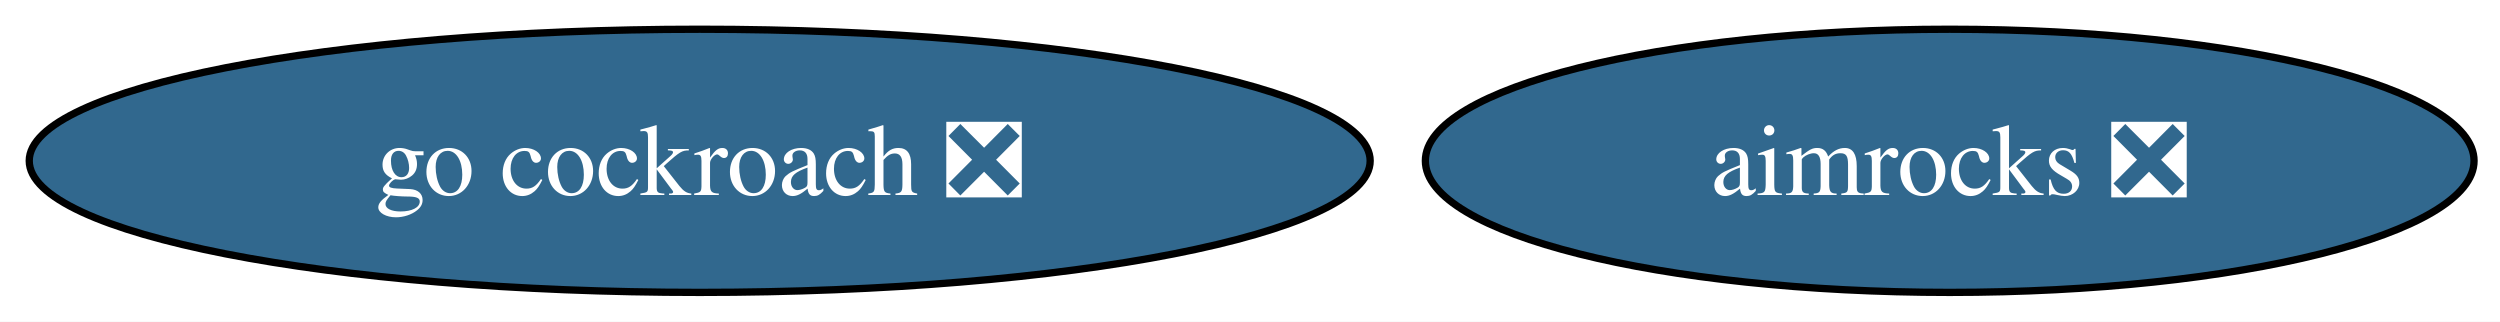
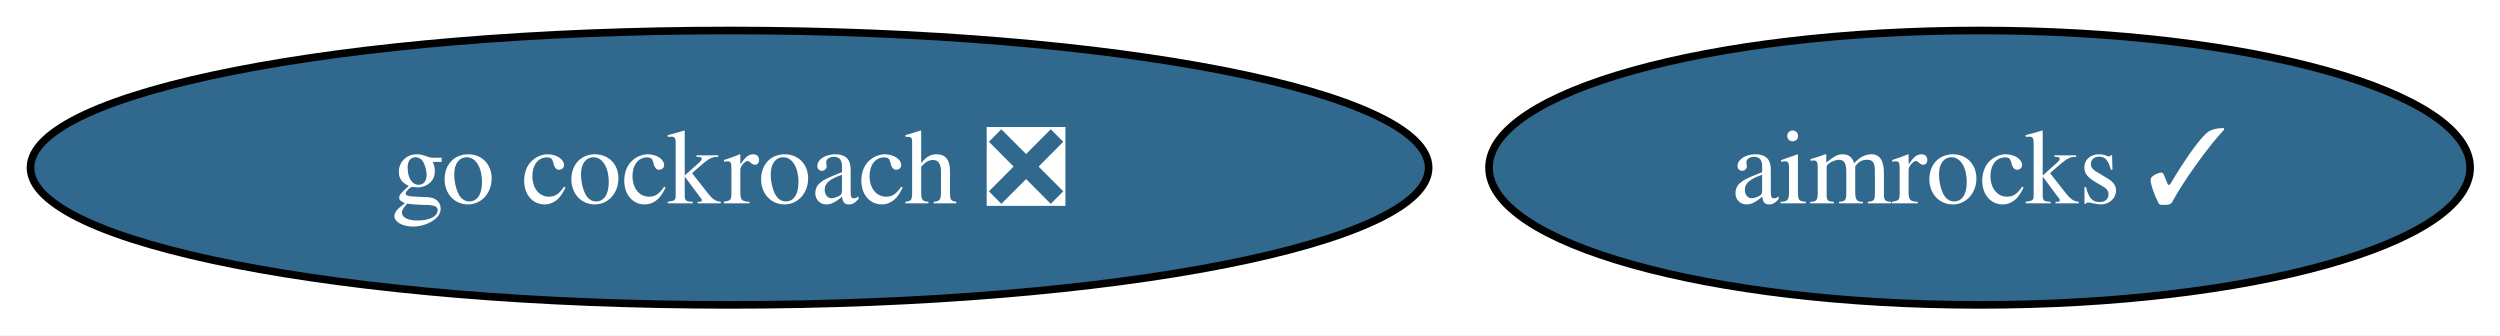
- <svg xmlns="http://www.w3.org/2000/svg" xmlns:xlink="http://www.w3.org/1999/xlink" width="342pt" height="44pt" viewBox="0.00 0.00 342.00 44.00">
+ <svg xmlns="http://www.w3.org/2000/svg" xmlns:xlink="http://www.w3.org/1999/xlink" width="328pt" height="44pt" viewBox="0.00 0.00 328.00 44.00">
  <g id="graph0" class="graph" transform="scale(1 1) rotate(0) translate(4 40)">
-     <polygon fill="white" stroke="none" points="-4,4 -4,-40 338.44,-40 338.44,4 -4,4" />
+     <polygon fill="white" stroke="none" points="-4,4 -4,-40 324.08,-40 324.08,4 -4,4" />
    <g id="node1" class="node">
      <g id="a_node1">
        <a xlink:href="https://github.com/conda-forge/go-cockroach-feedstock/pull/38" xlink:title="go cockroach ❎">
          <ellipse fill="#31688e" stroke="black" cx="91.72" cy="-18" rx="91.72" ry="18" />
          <text xml:space="preserve" text-anchor="middle" x="91.72" y="-13.32" font-family="Times,serif" font-size="14.00" fill="white">go cockroach ❎</text>
        </a>
      </g>
    </g>
    <g id="node2" class="node">
      <g id="a_node2">
-         <a xlink:href="https://github.com/conda-forge/aimrocks-feedstock/pull/24" xlink:title="aimrocks ❎">
-           <ellipse fill="#31688e" stroke="black" cx="262.72" cy="-18" rx="71.73" ry="18" />
-           <text xml:space="preserve" text-anchor="middle" x="262.72" y="-13.32" font-family="Times,serif" font-size="14.00" fill="white">aimrocks ❎</text>
+         <a xlink:href="https://github.com/conda-forge/aimrocks-feedstock/pull/24" xlink:title="aimrocks ✓">
+           <ellipse fill="#31688e" stroke="black" cx="255.72" cy="-18" rx="64.36" ry="18" />
+           <text xml:space="preserve" text-anchor="middle" x="255.72" y="-13.32" font-family="Times,serif" font-size="14.00" fill="white">aimrocks ✓</text>
        </a>
      </g>
    </g>
  </g>
</svg>
